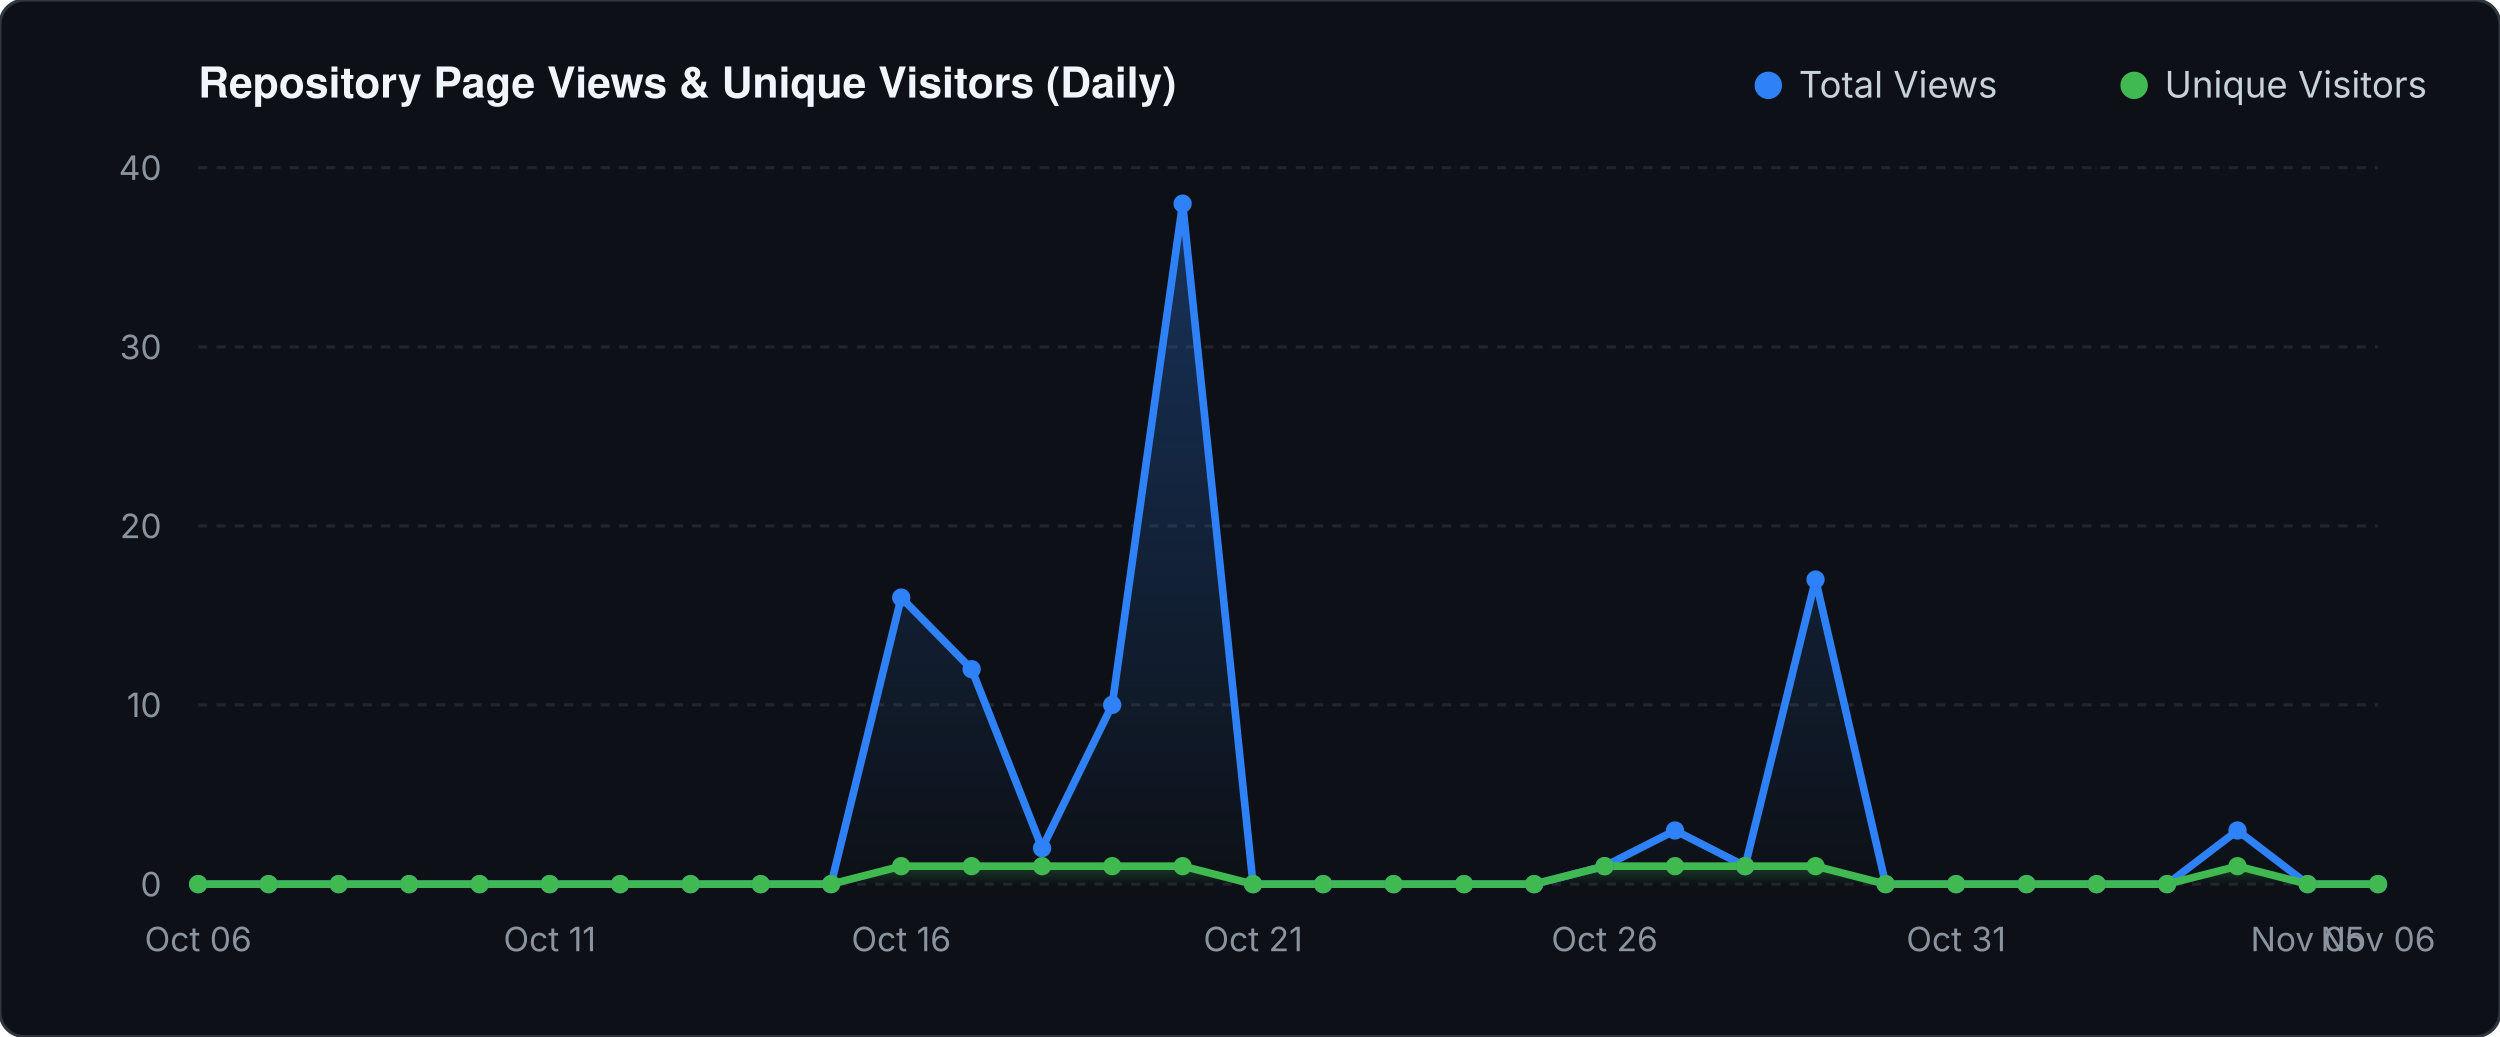
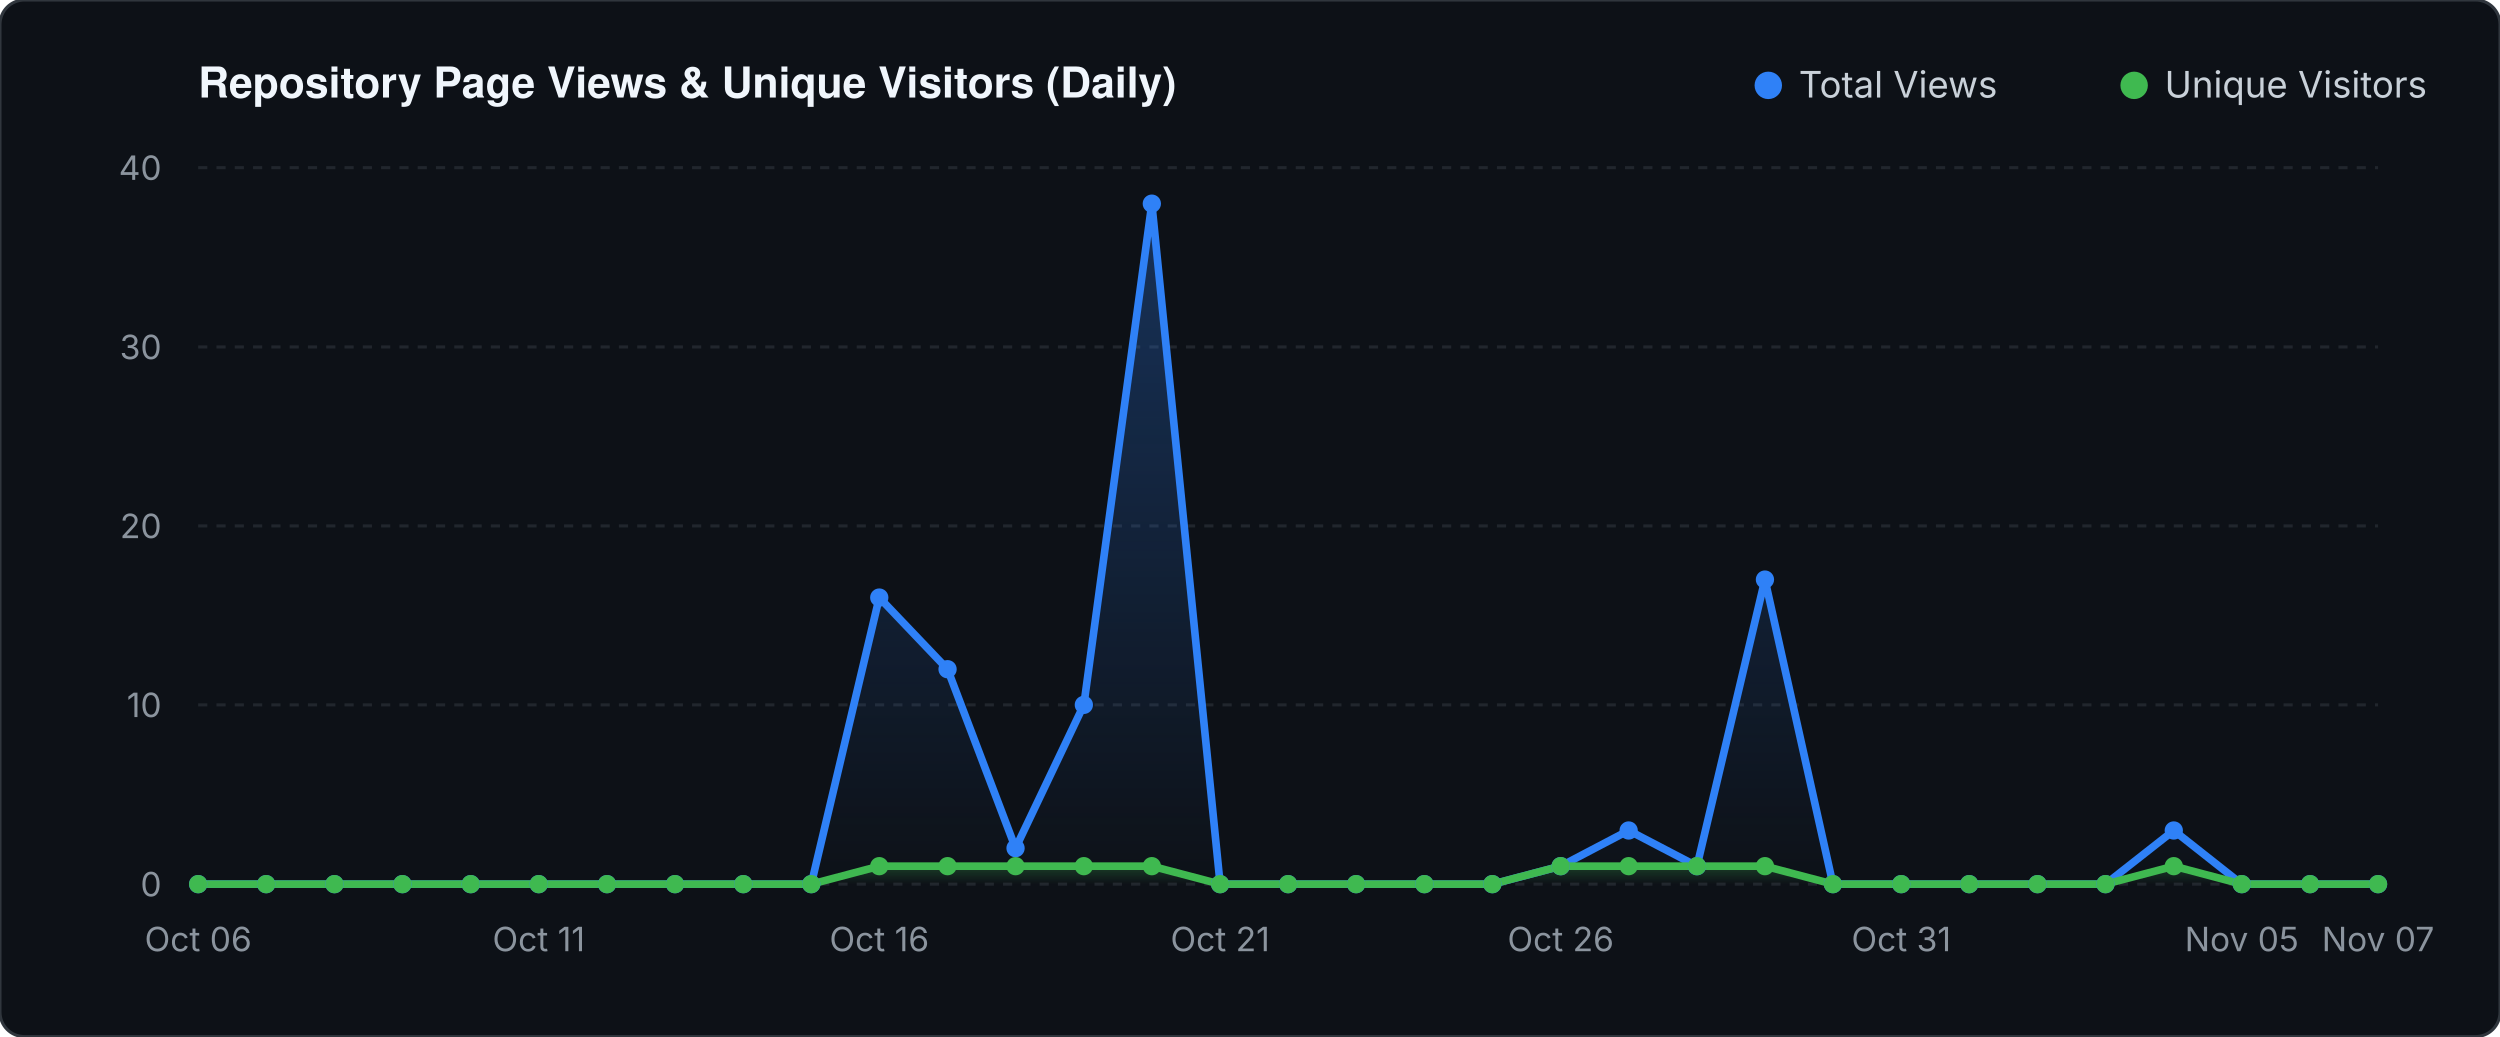
<svg xmlns="http://www.w3.org/2000/svg" viewBox="0 0 820 340" width="820" height="340">
  <defs>
    <linearGradient id="valGrad" x1="0" y1="0" x2="0" y2="1">
      <stop offset="0%" stop-color="#2f81f7" stop-opacity="0.30" />
      <stop offset="100%" stop-color="#2f81f7" stop-opacity="0.0" />
    </linearGradient>
    <linearGradient id="unqGrad" x1="0" y1="0" x2="0" y2="1">
      <stop offset="0%" stop-color="#3fb950" stop-opacity="0.25" />
      <stop offset="100%" stop-color="#3fb950" stop-opacity="0.0" />
    </linearGradient>
  </defs>
  <rect width="820" height="340" fill="#0d1117" rx="8" stroke="#30363d" stroke-width="1" />
  <text x="65" y="32" fill="#f0f6fc" font-family="-apple-system,BlinkMacSystemFont,'Segoe UI',Helvetica,Arial,sans-serif" font-size="14" font-weight="600">Repository Page Views &amp; Unique Visitors (Daily)</text>
  <circle cx="580" cy="28" r="4.5" fill="#2f81f7" />
  <text x="590" y="32" fill="#c9d1d9" font-family="-apple-system,sans-serif" font-size="12">Total Views</text>
  <circle cx="700" cy="28" r="4.5" fill="#3fb950" />
  <text x="710" y="32" fill="#c9d1d9" font-family="-apple-system,sans-serif" font-size="12">Unique Visitors</text>
  <line x1="65" y1="290.0" x2="780" y2="290.0" stroke="#21262d" stroke-width="1" stroke-dasharray="3 3" />
  <text x="53" y="294.0" fill="#8b949e" font-family="-apple-system,sans-serif" font-size="11" text-anchor="end">0</text>
  <line x1="65" y1="231.2" x2="780" y2="231.2" stroke="#21262d" stroke-width="1" stroke-dasharray="3 3" />
  <text x="53" y="235.2" fill="#8b949e" font-family="-apple-system,sans-serif" font-size="11" text-anchor="end">10</text>
  <line x1="65" y1="172.5" x2="780" y2="172.5" stroke="#21262d" stroke-width="1" stroke-dasharray="3 3" />
  <text x="53" y="176.5" fill="#8b949e" font-family="-apple-system,sans-serif" font-size="11" text-anchor="end">20</text>
  <line x1="65" y1="113.8" x2="780" y2="113.8" stroke="#21262d" stroke-width="1" stroke-dasharray="3 3" />
  <text x="53" y="117.8" fill="#8b949e" font-family="-apple-system,sans-serif" font-size="11" text-anchor="end">30</text>
  <line x1="65" y1="55.0" x2="780" y2="55.0" stroke="#21262d" stroke-width="1" stroke-dasharray="3 3" />
  <text x="53" y="59.0" fill="#8b949e" font-family="-apple-system,sans-serif" font-size="11" text-anchor="end">40</text>
-   <polygon points="65.0,290.0 65.0,290.0 88.1,290.0 111.1,290.0 134.2,290.0 157.3,290.0 180.3,290.0 203.4,290.0 226.5,290.0 249.5,290.0 272.6,290.0 295.6,196.0 318.7,219.5 341.8,278.2 364.8,231.2 387.9,66.8 411.0,290.0 434.0,290.0 457.1,290.0 480.2,290.0 503.2,290.0 526.3,284.1 549.4,272.4 572.4,284.1 595.5,190.1 618.5,290.0 641.6,290.0 664.7,290.0 687.7,290.0 710.8,290.0 733.9,272.4 756.9,290.0 780.0,290.0 780.0,290.0" fill="url(#valGrad)" />
-   <polygon points="65.0,290.0 65.0,290.0 88.1,290.0 111.1,290.0 134.2,290.0 157.3,290.0 180.3,290.0 203.4,290.0 226.5,290.0 249.5,290.0 272.6,290.0 295.6,284.1 318.7,284.1 341.8,284.1 364.8,284.1 387.9,284.1 411.0,290.0 434.0,290.0 457.1,290.0 480.2,290.0 503.2,290.0 526.3,284.1 549.4,284.1 572.4,284.1 595.5,284.1 618.5,290.0 641.6,290.0 664.7,290.0 687.7,290.0 710.8,290.0 733.9,284.1 756.9,290.0 780.0,290.0 780.0,290.0" fill="url(#unqGrad)" />
-   <polyline points="65.0,290.0 88.1,290.0 111.1,290.0 134.2,290.0 157.3,290.0 180.3,290.0 203.4,290.0 226.5,290.0 249.5,290.0 272.6,290.0 295.6,196.0 318.7,219.5 341.8,278.2 364.8,231.2 387.9,66.8 411.0,290.0 434.0,290.0 457.1,290.0 480.2,290.0 503.2,290.0 526.3,284.1 549.4,272.4 572.4,284.1 595.5,190.1 618.5,290.0 641.6,290.0 664.7,290.0 687.7,290.0 710.8,290.0 733.9,272.4 756.9,290.0 780.0,290.0" fill="none" stroke="#2f81f7" stroke-width="2.5" stroke-linecap="round" stroke-linejoin="round" />
-   <polyline points="65.0,290.0 88.1,290.0 111.1,290.0 134.2,290.0 157.3,290.0 180.3,290.0 203.4,290.0 226.5,290.0 249.5,290.0 272.6,290.0 295.6,284.1 318.7,284.1 341.8,284.1 364.8,284.1 387.9,284.1 411.0,290.0 434.0,290.0 457.1,290.0 480.2,290.0 503.2,290.0 526.3,284.1 549.4,284.1 572.4,284.1 595.5,284.1 618.5,290.0 641.6,290.0 664.7,290.0 687.7,290.0 710.8,290.0 733.9,284.1 756.9,290.0 780.0,290.0" fill="none" stroke="#3fb950" stroke-width="2.5" stroke-linecap="round" stroke-linejoin="round" />
+   <polygon points="65.0,290.0 65.0,290.0 87.3,290.0 109.7,290.0 132.0,290.0 154.4,290.0 176.7,290.0 199.1,290.0 221.4,290.0 243.8,290.0 266.1,290.0 288.4,196.0 310.8,219.5 333.1,278.2 355.5,231.2 377.8,66.8 400.2,290.0 422.5,290.0 444.8,290.0 467.2,290.0 489.5,290.0 511.9,284.1 534.2,272.4 556.6,284.1 578.9,190.1 601.2,290.0 623.6,290.0 645.9,290.0 668.3,290.0 690.6,290.0 713.0,272.4 735.3,290.0 757.7,290.0 780.0,290.0 780.0,290.0" fill="url(#valGrad)" />
+   <polygon points="65.0,290.0 65.0,290.0 87.3,290.0 109.7,290.0 132.0,290.0 154.4,290.0 176.7,290.0 199.1,290.0 221.4,290.0 243.8,290.0 266.1,290.0 288.4,284.1 310.8,284.1 333.1,284.1 355.5,284.1 377.8,284.1 400.2,290.0 422.5,290.0 444.8,290.0 467.2,290.0 489.5,290.0 511.9,284.1 534.2,284.1 556.6,284.1 578.9,284.1 601.2,290.0 623.6,290.0 645.9,290.0 668.3,290.0 690.6,290.0 713.0,284.1 735.3,290.0 757.7,290.0 780.0,290.0 780.0,290.0" fill="url(#unqGrad)" />
+   <polyline points="65.0,290.0 87.3,290.0 109.7,290.0 132.0,290.0 154.4,290.0 176.7,290.0 199.1,290.0 221.4,290.0 243.8,290.0 266.1,290.0 288.4,196.0 310.8,219.5 333.1,278.2 355.5,231.2 377.8,66.8 400.2,290.0 422.5,290.0 444.8,290.0 467.2,290.0 489.5,290.0 511.9,284.1 534.2,272.4 556.6,284.1 578.9,190.1 601.2,290.0 623.6,290.0 645.9,290.0 668.3,290.0 690.6,290.0 713.0,272.4 735.3,290.0 757.7,290.0 780.0,290.0" fill="none" stroke="#2f81f7" stroke-width="2.5" stroke-linecap="round" stroke-linejoin="round" />
+   <polyline points="65.0,290.0 87.3,290.0 109.7,290.0 132.0,290.0 154.4,290.0 176.7,290.0 199.1,290.0 221.4,290.0 243.8,290.0 266.1,290.0 288.4,284.1 310.8,284.1 333.1,284.1 355.5,284.1 377.8,284.1 400.2,290.0 422.5,290.0 444.8,290.0 467.2,290.0 489.5,290.0 511.9,284.1 534.2,284.1 556.6,284.1 578.9,284.1 601.2,290.0 623.6,290.0 645.9,290.0 668.3,290.0 690.6,290.0 713.0,284.1 735.3,290.0 757.7,290.0 780.0,290.0" fill="none" stroke="#3fb950" stroke-width="2.5" stroke-linecap="round" stroke-linejoin="round" />
  <circle cx="65.0" cy="290.0" r="3" fill="#2f81f7" />
  <circle cx="65.0" cy="290.0" r="3" fill="#3fb950" />
-   <circle cx="88.1" cy="290.0" r="3" fill="#2f81f7" />
-   <circle cx="88.1" cy="290.0" r="3" fill="#3fb950" />
-   <circle cx="111.1" cy="290.0" r="3" fill="#2f81f7" />
-   <circle cx="111.1" cy="290.0" r="3" fill="#3fb950" />
-   <circle cx="134.2" cy="290.0" r="3" fill="#2f81f7" />
-   <circle cx="134.2" cy="290.0" r="3" fill="#3fb950" />
-   <circle cx="157.3" cy="290.0" r="3" fill="#2f81f7" />
-   <circle cx="157.3" cy="290.0" r="3" fill="#3fb950" />
-   <circle cx="180.3" cy="290.0" r="3" fill="#2f81f7" />
-   <circle cx="180.3" cy="290.0" r="3" fill="#3fb950" />
-   <circle cx="203.4" cy="290.0" r="3" fill="#2f81f7" />
-   <circle cx="203.4" cy="290.0" r="3" fill="#3fb950" />
-   <circle cx="226.5" cy="290.0" r="3" fill="#2f81f7" />
-   <circle cx="226.5" cy="290.0" r="3" fill="#3fb950" />
-   <circle cx="249.5" cy="290.0" r="3" fill="#2f81f7" />
-   <circle cx="249.5" cy="290.0" r="3" fill="#3fb950" />
-   <circle cx="272.6" cy="290.0" r="3" fill="#2f81f7" />
-   <circle cx="272.6" cy="290.0" r="3" fill="#3fb950" />
-   <circle cx="295.6" cy="196.0" r="3" fill="#2f81f7" />
-   <circle cx="295.6" cy="284.1" r="3" fill="#3fb950" />
-   <circle cx="318.7" cy="219.5" r="3" fill="#2f81f7" />
-   <circle cx="318.7" cy="284.1" r="3" fill="#3fb950" />
-   <circle cx="341.8" cy="278.2" r="3" fill="#2f81f7" />
-   <circle cx="341.8" cy="284.1" r="3" fill="#3fb950" />
-   <circle cx="364.8" cy="231.2" r="3" fill="#2f81f7" />
-   <circle cx="364.8" cy="284.1" r="3" fill="#3fb950" />
-   <circle cx="387.9" cy="66.8" r="3" fill="#2f81f7" />
-   <circle cx="387.9" cy="284.1" r="3" fill="#3fb950" />
-   <circle cx="411.0" cy="290.0" r="3" fill="#2f81f7" />
-   <circle cx="411.0" cy="290.0" r="3" fill="#3fb950" />
-   <circle cx="434.0" cy="290.0" r="3" fill="#2f81f7" />
-   <circle cx="434.0" cy="290.0" r="3" fill="#3fb950" />
-   <circle cx="457.1" cy="290.0" r="3" fill="#2f81f7" />
-   <circle cx="457.1" cy="290.0" r="3" fill="#3fb950" />
-   <circle cx="480.2" cy="290.0" r="3" fill="#2f81f7" />
-   <circle cx="480.2" cy="290.0" r="3" fill="#3fb950" />
-   <circle cx="503.2" cy="290.0" r="3" fill="#2f81f7" />
-   <circle cx="503.2" cy="290.0" r="3" fill="#3fb950" />
-   <circle cx="526.3" cy="284.1" r="3" fill="#2f81f7" />
-   <circle cx="526.3" cy="284.1" r="3" fill="#3fb950" />
-   <circle cx="549.4" cy="272.4" r="3" fill="#2f81f7" />
-   <circle cx="549.4" cy="284.1" r="3" fill="#3fb950" />
-   <circle cx="572.4" cy="284.1" r="3" fill="#2f81f7" />
-   <circle cx="572.4" cy="284.1" r="3" fill="#3fb950" />
-   <circle cx="595.5" cy="190.1" r="3" fill="#2f81f7" />
-   <circle cx="595.5" cy="284.1" r="3" fill="#3fb950" />
-   <circle cx="618.5" cy="290.0" r="3" fill="#2f81f7" />
-   <circle cx="618.5" cy="290.0" r="3" fill="#3fb950" />
-   <circle cx="641.6" cy="290.0" r="3" fill="#2f81f7" />
-   <circle cx="641.6" cy="290.0" r="3" fill="#3fb950" />
-   <circle cx="664.7" cy="290.0" r="3" fill="#2f81f7" />
-   <circle cx="664.7" cy="290.0" r="3" fill="#3fb950" />
-   <circle cx="687.7" cy="290.0" r="3" fill="#2f81f7" />
-   <circle cx="687.7" cy="290.0" r="3" fill="#3fb950" />
-   <circle cx="710.8" cy="290.0" r="3" fill="#2f81f7" />
-   <circle cx="710.8" cy="290.0" r="3" fill="#3fb950" />
-   <circle cx="733.9" cy="272.4" r="3" fill="#2f81f7" />
-   <circle cx="733.9" cy="284.1" r="3" fill="#3fb950" />
-   <circle cx="756.9" cy="290.0" r="3" fill="#2f81f7" />
-   <circle cx="756.9" cy="290.0" r="3" fill="#3fb950" />
+   <circle cx="87.3" cy="290.0" r="3" fill="#2f81f7" />
+   <circle cx="87.3" cy="290.0" r="3" fill="#3fb950" />
+   <circle cx="109.7" cy="290.0" r="3" fill="#2f81f7" />
+   <circle cx="109.7" cy="290.0" r="3" fill="#3fb950" />
+   <circle cx="132.0" cy="290.0" r="3" fill="#2f81f7" />
+   <circle cx="132.0" cy="290.0" r="3" fill="#3fb950" />
+   <circle cx="154.4" cy="290.0" r="3" fill="#2f81f7" />
+   <circle cx="154.4" cy="290.0" r="3" fill="#3fb950" />
+   <circle cx="176.7" cy="290.0" r="3" fill="#2f81f7" />
+   <circle cx="176.7" cy="290.0" r="3" fill="#3fb950" />
+   <circle cx="199.1" cy="290.0" r="3" fill="#2f81f7" />
+   <circle cx="199.1" cy="290.0" r="3" fill="#3fb950" />
+   <circle cx="221.4" cy="290.0" r="3" fill="#2f81f7" />
+   <circle cx="221.4" cy="290.0" r="3" fill="#3fb950" />
+   <circle cx="243.8" cy="290.0" r="3" fill="#2f81f7" />
+   <circle cx="243.8" cy="290.0" r="3" fill="#3fb950" />
+   <circle cx="266.1" cy="290.0" r="3" fill="#2f81f7" />
+   <circle cx="266.1" cy="290.0" r="3" fill="#3fb950" />
+   <circle cx="288.4" cy="196.0" r="3" fill="#2f81f7" />
+   <circle cx="288.4" cy="284.1" r="3" fill="#3fb950" />
+   <circle cx="310.8" cy="219.5" r="3" fill="#2f81f7" />
+   <circle cx="310.8" cy="284.1" r="3" fill="#3fb950" />
+   <circle cx="333.1" cy="278.2" r="3" fill="#2f81f7" />
+   <circle cx="333.1" cy="284.1" r="3" fill="#3fb950" />
+   <circle cx="355.5" cy="231.2" r="3" fill="#2f81f7" />
+   <circle cx="355.5" cy="284.1" r="3" fill="#3fb950" />
+   <circle cx="377.8" cy="66.8" r="3" fill="#2f81f7" />
+   <circle cx="377.8" cy="284.1" r="3" fill="#3fb950" />
+   <circle cx="400.2" cy="290.0" r="3" fill="#2f81f7" />
+   <circle cx="400.2" cy="290.0" r="3" fill="#3fb950" />
+   <circle cx="422.5" cy="290.0" r="3" fill="#2f81f7" />
+   <circle cx="422.5" cy="290.0" r="3" fill="#3fb950" />
+   <circle cx="444.8" cy="290.0" r="3" fill="#2f81f7" />
+   <circle cx="444.8" cy="290.0" r="3" fill="#3fb950" />
+   <circle cx="467.2" cy="290.0" r="3" fill="#2f81f7" />
+   <circle cx="467.2" cy="290.0" r="3" fill="#3fb950" />
+   <circle cx="489.5" cy="290.0" r="3" fill="#2f81f7" />
+   <circle cx="489.5" cy="290.0" r="3" fill="#3fb950" />
+   <circle cx="511.9" cy="284.1" r="3" fill="#2f81f7" />
+   <circle cx="511.9" cy="284.1" r="3" fill="#3fb950" />
+   <circle cx="534.2" cy="272.4" r="3" fill="#2f81f7" />
+   <circle cx="534.2" cy="284.1" r="3" fill="#3fb950" />
+   <circle cx="556.6" cy="284.1" r="3" fill="#2f81f7" />
+   <circle cx="556.6" cy="284.1" r="3" fill="#3fb950" />
+   <circle cx="578.9" cy="190.1" r="3" fill="#2f81f7" />
+   <circle cx="578.9" cy="284.1" r="3" fill="#3fb950" />
+   <circle cx="601.2" cy="290.0" r="3" fill="#2f81f7" />
+   <circle cx="601.2" cy="290.0" r="3" fill="#3fb950" />
+   <circle cx="623.6" cy="290.0" r="3" fill="#2f81f7" />
+   <circle cx="623.6" cy="290.0" r="3" fill="#3fb950" />
+   <circle cx="645.9" cy="290.0" r="3" fill="#2f81f7" />
+   <circle cx="645.9" cy="290.0" r="3" fill="#3fb950" />
+   <circle cx="668.3" cy="290.0" r="3" fill="#2f81f7" />
+   <circle cx="668.3" cy="290.0" r="3" fill="#3fb950" />
+   <circle cx="690.6" cy="290.0" r="3" fill="#2f81f7" />
+   <circle cx="690.6" cy="290.0" r="3" fill="#3fb950" />
+   <circle cx="713.0" cy="272.4" r="3" fill="#2f81f7" />
+   <circle cx="713.0" cy="284.1" r="3" fill="#3fb950" />
+   <circle cx="735.3" cy="290.0" r="3" fill="#2f81f7" />
+   <circle cx="735.3" cy="290.0" r="3" fill="#3fb950" />
+   <circle cx="757.7" cy="290.0" r="3" fill="#2f81f7" />
+   <circle cx="757.7" cy="290.0" r="3" fill="#3fb950" />
  <circle cx="780.0" cy="290.0" r="3" fill="#2f81f7" />
  <circle cx="780.0" cy="290.0" r="3" fill="#3fb950" />
  <text x="65.0" y="312" fill="#8b949e" font-family="-apple-system,sans-serif" font-size="11" text-anchor="middle">Oct 06</text>
-   <text x="180.3" y="312" fill="#8b949e" font-family="-apple-system,sans-serif" font-size="11" text-anchor="middle">Oct 11</text>
-   <text x="295.6" y="312" fill="#8b949e" font-family="-apple-system,sans-serif" font-size="11" text-anchor="middle">Oct 16</text>
-   <text x="411.0" y="312" fill="#8b949e" font-family="-apple-system,sans-serif" font-size="11" text-anchor="middle">Oct 21</text>
-   <text x="526.3" y="312" fill="#8b949e" font-family="-apple-system,sans-serif" font-size="11" text-anchor="middle">Oct 26</text>
-   <text x="641.6" y="312" fill="#8b949e" font-family="-apple-system,sans-serif" font-size="11" text-anchor="middle">Oct 31</text>
-   <text x="756.9" y="312" fill="#8b949e" font-family="-apple-system,sans-serif" font-size="11" text-anchor="middle">Nov 05</text>
-   <text x="780.0" y="312" fill="#8b949e" font-family="-apple-system,sans-serif" font-size="11" text-anchor="middle">Nov 06</text>
+   <text x="176.7" y="312" fill="#8b949e" font-family="-apple-system,sans-serif" font-size="11" text-anchor="middle">Oct 11</text>
+   <text x="288.4" y="312" fill="#8b949e" font-family="-apple-system,sans-serif" font-size="11" text-anchor="middle">Oct 16</text>
+   <text x="400.2" y="312" fill="#8b949e" font-family="-apple-system,sans-serif" font-size="11" text-anchor="middle">Oct 21</text>
+   <text x="511.9" y="312" fill="#8b949e" font-family="-apple-system,sans-serif" font-size="11" text-anchor="middle">Oct 26</text>
+   <text x="623.6" y="312" fill="#8b949e" font-family="-apple-system,sans-serif" font-size="11" text-anchor="middle">Oct 31</text>
+   <text x="735.3" y="312" fill="#8b949e" font-family="-apple-system,sans-serif" font-size="11" text-anchor="middle">Nov 05</text>
+   <text x="780.0" y="312" fill="#8b949e" font-family="-apple-system,sans-serif" font-size="11" text-anchor="middle">Nov 07</text>
</svg>
